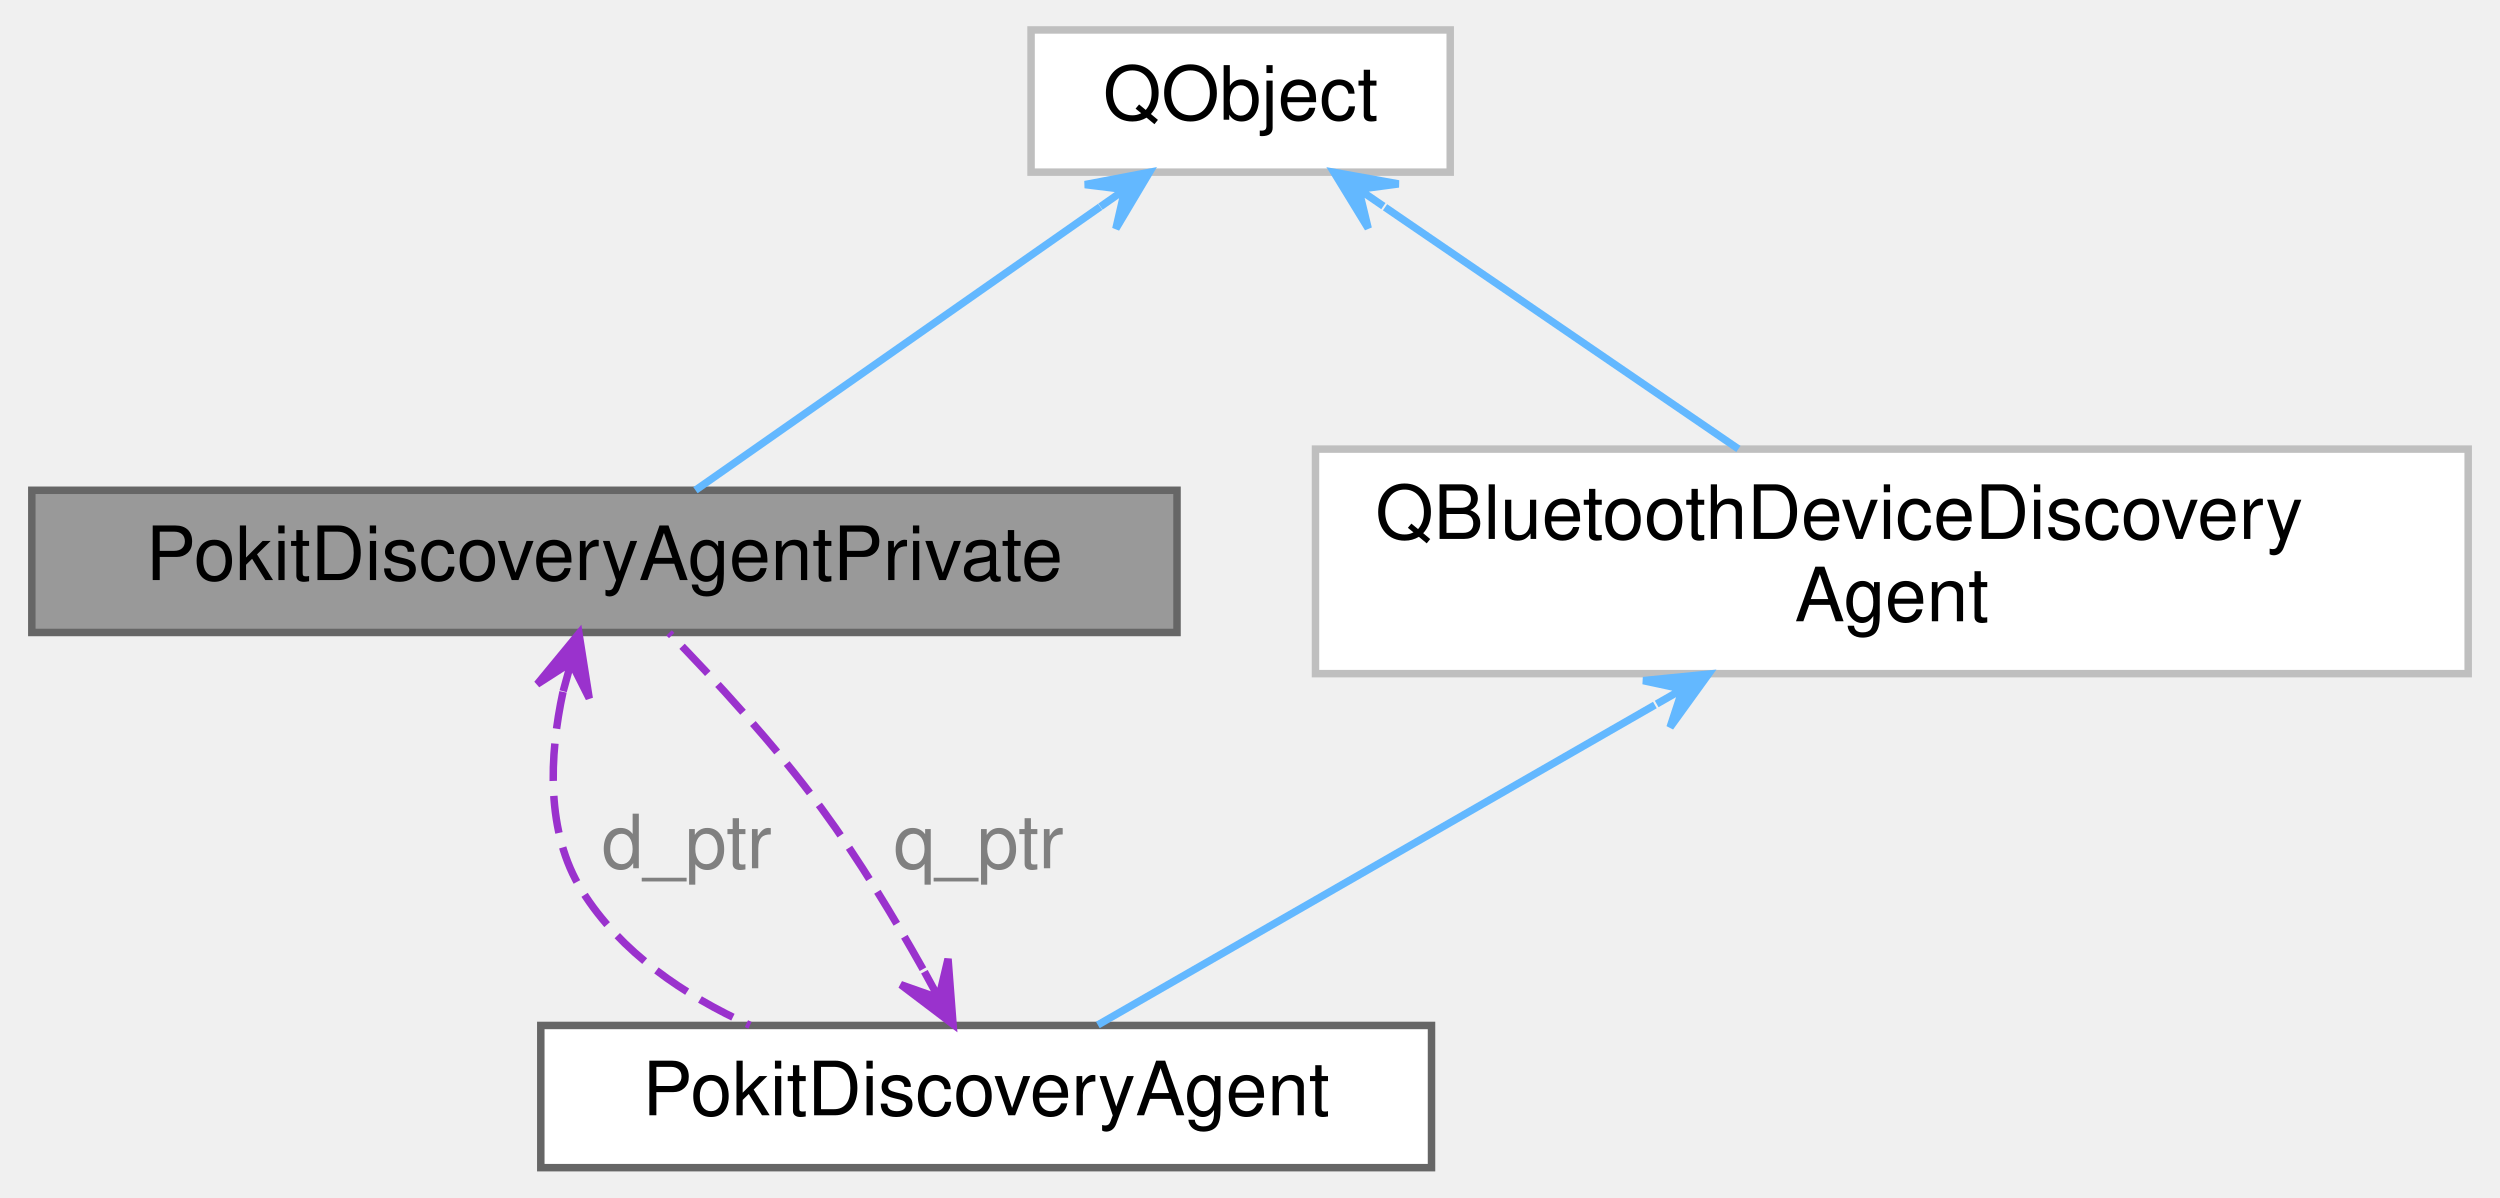
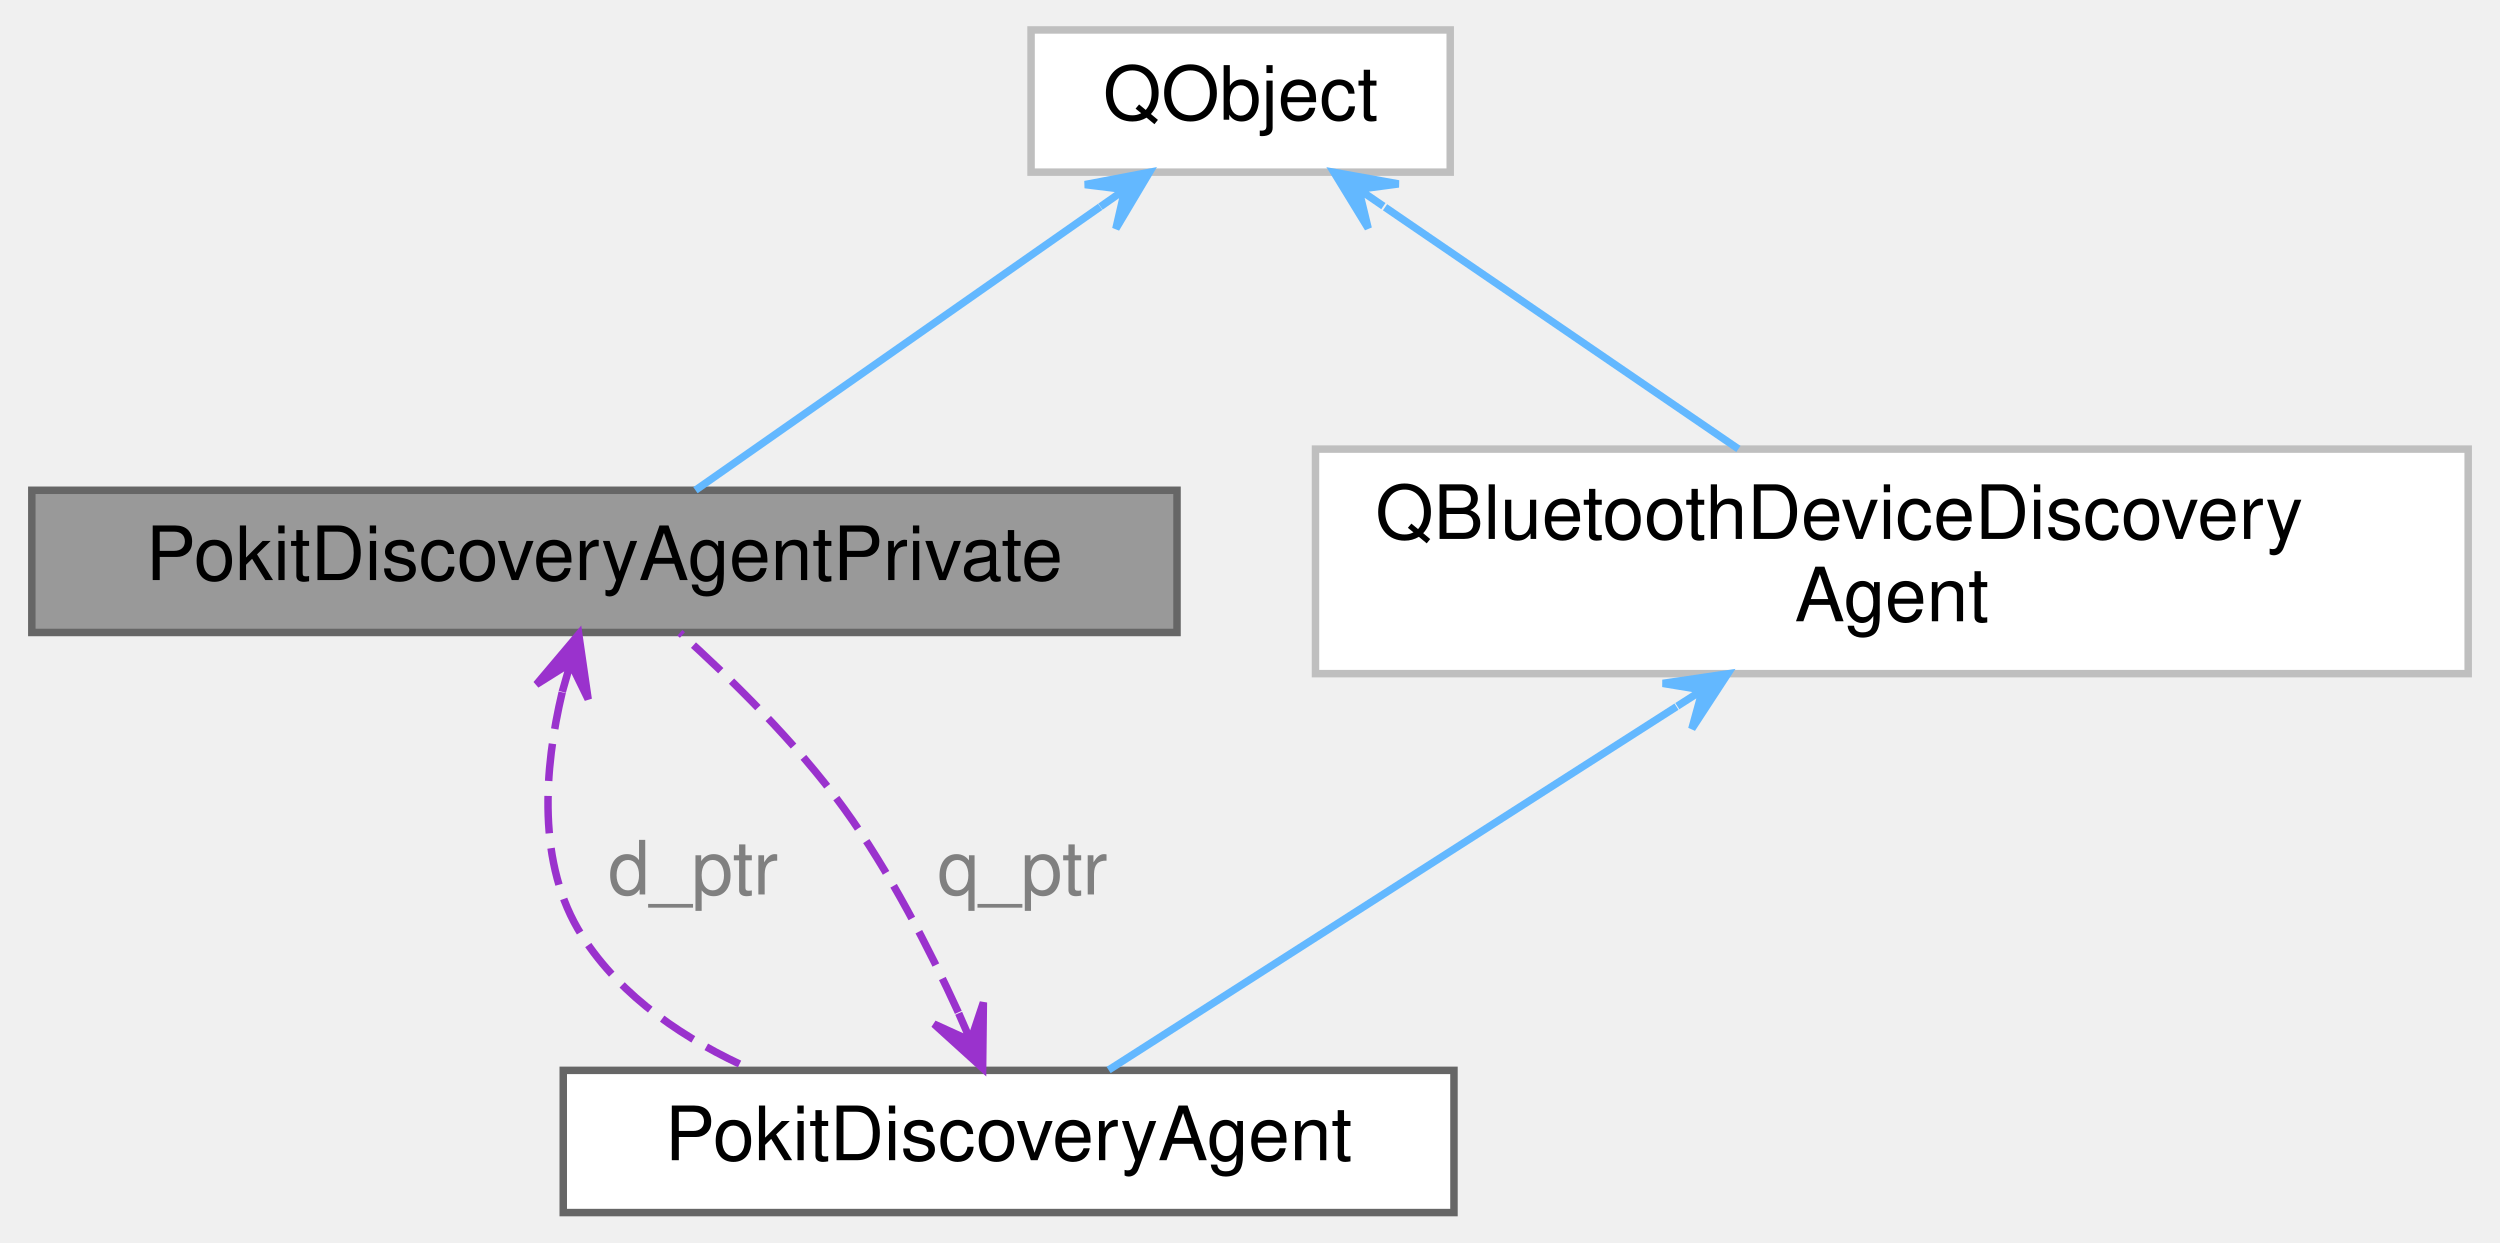
- <svg xmlns="http://www.w3.org/2000/svg" xmlns:xlink="http://www.w3.org/1999/xlink" width="334pt" height="160pt" viewBox="0.00 0.00 333.50 160.00">
-   <g id="graph0" class="graph" transform="scale(1 1) rotate(0) translate(4 156)">
+ <svg xmlns="http://www.w3.org/2000/svg" xmlns:xlink="http://www.w3.org/1999/xlink" width="334pt" height="166pt" viewBox="0.00 0.00 333.50 166.00">
+   <g id="graph0" class="graph" transform="scale(1 1) rotate(0) translate(4 162)">
    <g id="Node000001" class="node">
      <g id="a_Node000001">
        <a xlink:title="The PokitDiscoveryAgentPrivate class provides private implementation for PokitDiscoveryAgent.">
-           <polygon fill="#999999" stroke="#666666" points="153,-90.5 0,-90.5 0,-71.5 153,-71.5 153,-90.5" />
-           <text text-anchor="middle" x="76.5" y="-78.5" font-family="Helvetica,sans-Serif" font-size="10.00">PokitDiscoveryAgentPrivate</text>
+           <polygon fill="#999999" stroke="#666666" points="153,-96.5 0,-96.5 0,-77.5 153,-77.5 153,-96.5" />
+           <text text-anchor="middle" x="76.5" y="-84.5" font-family="Helvetica,sans-Serif" font-size="10.00">PokitDiscoveryAgentPrivate</text>
        </a>
      </g>
    </g>
    <g id="Node000003" class="node">
      <g id="a_Node000003">
        <a xlink:href="classPokitDiscoveryAgent.html" target="_top" xlink:title="The PokitDiscoveryAgent class discovers nearby Pokit devices.">
-           <polygon fill="white" stroke="#666666" points="187,-19 68,-19 68,0 187,0 187,-19" />
-           <text text-anchor="middle" x="127.5" y="-7" font-family="Helvetica,sans-Serif" font-size="10.00">PokitDiscoveryAgent</text>
+           <polygon fill="white" stroke="#666666" points="190,-19 71,-19 71,0 190,0 190,-19" />
+           <text text-anchor="middle" x="130.5" y="-7" font-family="Helvetica,sans-Serif" font-size="10.00">PokitDiscoveryAgent</text>
        </a>
      </g>
    </g>
    <g id="edge5_Node000003_Node000001" class="edge">
      <g id="a_edge5_Node000003_Node000001">
        <a xlink:title=" ">
-           <path fill="none" stroke="#9a32cd" stroke-dasharray="5,2" d="M70.97,-63.57C69.13,-55.04 68.63,-44.81 73.5,-37 78.64,-28.76 87.17,-23.01 95.95,-19.02" />
-           <polygon fill="#9a32cd" stroke="#9a32cd" points="73.1,-71.37 67.52,-64.6 72.05,-67.51 70.99,-63.65 70.99,-63.65 70.99,-63.65 72.05,-67.51 74.47,-62.7 73.1,-71.37 73.1,-71.37" />
+           <path fill="none" stroke="#9a32cd" stroke-dasharray="5,2" d="M70.86,-69.51C68.45,-59.37 67.41,-46.54 73.5,-37 78.78,-28.72 87.4,-22.99 96.34,-19.03" />
+           <polygon fill="#9a32cd" stroke="#9a32cd" points="73.07,-77.26 67.41,-70.56 71.97,-73.42 70.87,-69.57 70.87,-69.57 70.87,-69.57 71.97,-73.42 74.33,-68.58 73.07,-77.26 73.07,-77.26" />
        </a>
      </g>
-       <text text-anchor="middle" x="87.5" y="-40" font-family="Helvetica,sans-Serif" font-size="10.00" fill="grey"> d_ptr</text>
+       <text text-anchor="start" x="77" y="-42.5" font-family="Helvetica,sans-Serif" font-size="10.00" fill="grey">d_ptr</text>
    </g>
    <g id="Node000002" class="node">
      <g id="a_Node000002">
        <a target="_parent" xlink:href="https://doc.qt.io/qt-5/qobject.html" xlink:title=" ">
-           <polygon fill="white" stroke="#bfbfbf" points="189.5,-152 133.5,-152 133.5,-133 189.5,-133 189.5,-152" />
-           <text text-anchor="middle" x="161.5" y="-140" font-family="Helvetica,sans-Serif" font-size="10.00">QObject</text>
+           <polygon fill="white" stroke="#bfbfbf" points="189.5,-158 133.5,-158 133.5,-139 189.5,-139 189.5,-158" />
+           <text text-anchor="middle" x="161.5" y="-146" font-family="Helvetica,sans-Serif" font-size="10.00">QObject</text>
        </a>
      </g>
    </g>
    <g id="edge1_Node000001_Node000002" class="edge">
      <g id="a_edge1_Node000001_Node000002">
        <a xlink:title=" ">
-           <path fill="none" stroke="#63b8ff" d="M142.74,-128.37C126.26,-116.83 102.78,-100.4 88.66,-90.51" />
-           <polygon fill="#63b8ff" stroke="#63b8ff" points="149.32,-132.98 140.7,-131.34 146.04,-130.68 142.77,-128.39 142.77,-128.39 142.77,-128.39 146.04,-130.68 144.83,-125.44 149.32,-132.98 149.32,-132.98" />
+           <path fill="none" stroke="#63b8ff" d="M142.74,-134.37C126.26,-122.83 102.78,-106.4 88.66,-96.51" />
+           <polygon fill="#63b8ff" stroke="#63b8ff" points="149.32,-138.98 140.7,-137.34 146.04,-136.68 142.77,-134.39 142.77,-134.39 142.77,-134.39 146.04,-136.68 144.83,-131.44 149.32,-138.98 149.32,-138.98" />
        </a>
      </g>
    </g>
    <g id="Node000004" class="node">
      <g id="a_Node000004">
        <a target="_parent" xlink:href="https://doc.qt.io/qt-5/qbluetoothdevicediscoveryagent.html" xlink:title=" ">
-           <polygon fill="white" stroke="#bfbfbf" points="325.5,-96 171.5,-96 171.5,-66 325.5,-66 325.5,-96" />
-           <text text-anchor="start" x="179.5" y="-84" font-family="Helvetica,sans-Serif" font-size="10.00">QBluetoothDeviceDiscovery</text>
-           <text text-anchor="middle" x="248.5" y="-73" font-family="Helvetica,sans-Serif" font-size="10.00">Agent</text>
+           <polygon fill="white" stroke="#bfbfbf" points="325.5,-102 171.5,-102 171.5,-72 325.5,-72 325.5,-102" />
+           <text text-anchor="start" x="179.5" y="-90" font-family="Helvetica,sans-Serif" font-size="10.00">QBluetoothDeviceDiscovery</text>
+           <text text-anchor="middle" x="248.5" y="-79" font-family="Helvetica,sans-Serif" font-size="10.00">Agent</text>
        </a>
      </g>
    </g>
    <g id="edge4_Node000004_Node000002" class="edge">
      <g id="a_edge4_Node000004_Node000002">
        <a xlink:title=" ">
-           <path fill="none" stroke="#63b8ff" d="M180.79,-128.31C194.8,-118.73 213.72,-105.79 228,-96.02" />
-           <polygon fill="#63b8ff" stroke="#63b8ff" points="173.96,-132.98 178.54,-125.49 177.27,-130.72 180.57,-128.46 180.57,-128.46 180.57,-128.46 177.27,-130.72 182.6,-131.43 173.96,-132.98 173.96,-132.98" />
+           <path fill="none" stroke="#63b8ff" d="M180.79,-134.31C194.8,-124.73 213.72,-111.79 228,-102.02" />
+           <polygon fill="#63b8ff" stroke="#63b8ff" points="173.96,-138.98 178.54,-131.49 177.27,-136.72 180.57,-134.46 180.57,-134.46 180.57,-134.46 177.27,-136.72 182.6,-137.43 173.96,-138.98 173.96,-138.98" />
        </a>
      </g>
    </g>
    <g id="edge2_Node000001_Node000003" class="edge">
      <g id="a_edge2_Node000001_Node000003">
        <a xlink:title=" ">
-           <path fill="none" stroke="#9a32cd" stroke-dasharray="5,2" d="M119.06,-26.52C115.23,-33.34 110.45,-41.27 105.5,-48 99.29,-56.46 91.2,-65.24 85.14,-71.45" />
-           <polygon fill="#9a32cd" stroke="#9a32cd" points="123.08,-19.15 122.41,-27.9 121.17,-22.66 119.25,-26.18 119.25,-26.18 119.25,-26.18 121.17,-22.66 116.09,-24.45 123.08,-19.15 123.08,-19.15" />
+           <path fill="none" stroke="#9a32cd" stroke-dasharray="5,2" d="M123.78,-26.75C119.9,-35.24 114.59,-45.59 108.5,-54 102.14,-62.78 93.34,-71.39 86.58,-77.47" />
+           <polygon fill="#9a32cd" stroke="#9a32cd" points="127.03,-19.3 127.13,-28.07 125.43,-22.96 123.83,-26.63 123.83,-26.63 123.83,-26.63 125.43,-22.96 120.53,-25.19 127.03,-19.3 127.03,-19.3" />
        </a>
      </g>
-       <text text-anchor="middle" x="126.5" y="-40" font-family="Helvetica,sans-Serif" font-size="10.00" fill="grey"> q_ptr</text>
+       <text text-anchor="start" x="121" y="-42.5" font-family="Helvetica,sans-Serif" font-size="10.00" fill="grey">q_ptr</text>
    </g>
    <g id="edge3_Node000003_Node000004" class="edge">
      <g id="a_edge3_Node000003_Node000004">
        <a xlink:title=" ">
-           <path fill="none" stroke="#63b8ff" d="M216.84,-61.81C192.82,-48.02 160.88,-29.67 142.42,-19.07" />
-           <polygon fill="#63b8ff" stroke="#63b8ff" points="224.01,-65.94 215.28,-65.07 220.55,-63.94 217.08,-61.95 217.08,-61.95 217.08,-61.95 220.55,-63.94 218.87,-58.83 224.01,-65.94 224.01,-65.94" />
+           <path fill="none" stroke="#63b8ff" d="M219.73,-67.59C195.58,-52.14 162.18,-30.77 143.86,-19.05" />
+           <polygon fill="#63b8ff" stroke="#63b8ff" points="226.58,-71.98 217.9,-70.7 223.21,-69.82 219.84,-67.66 219.84,-67.66 219.84,-67.66 223.21,-69.82 221.78,-64.63 226.58,-71.98 226.58,-71.98" />
        </a>
      </g>
    </g>
  </g>
</svg>
